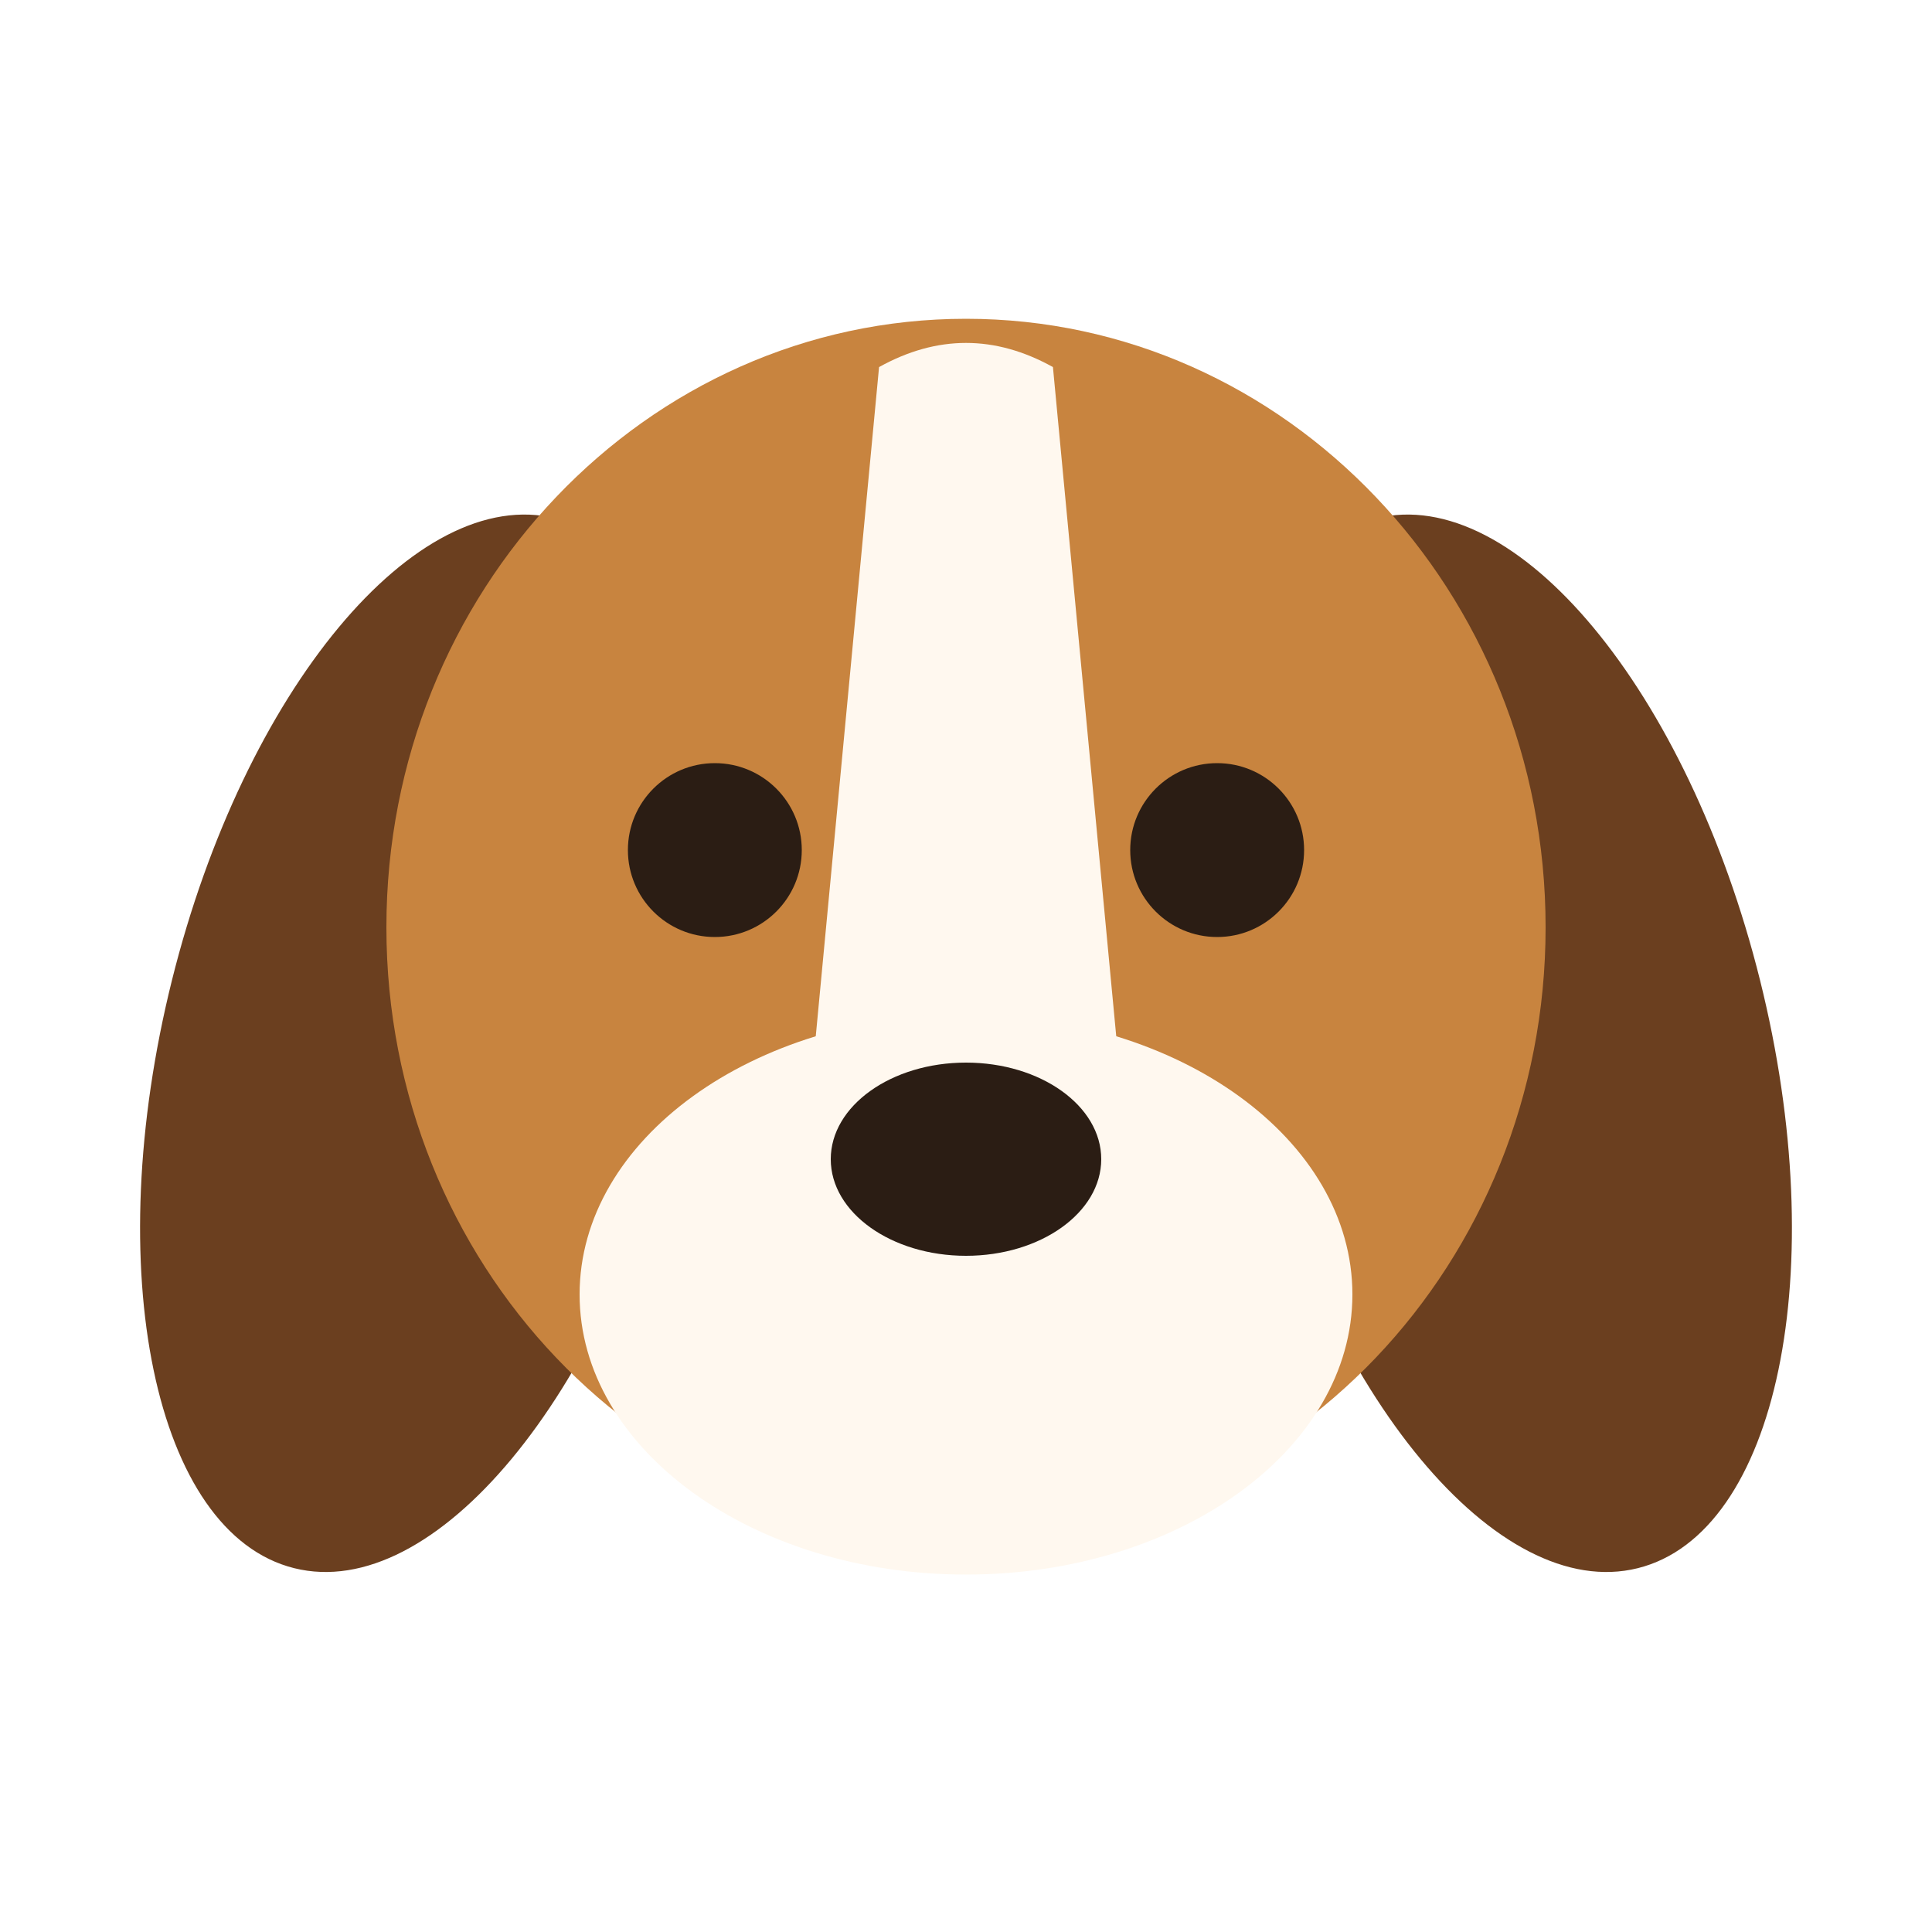
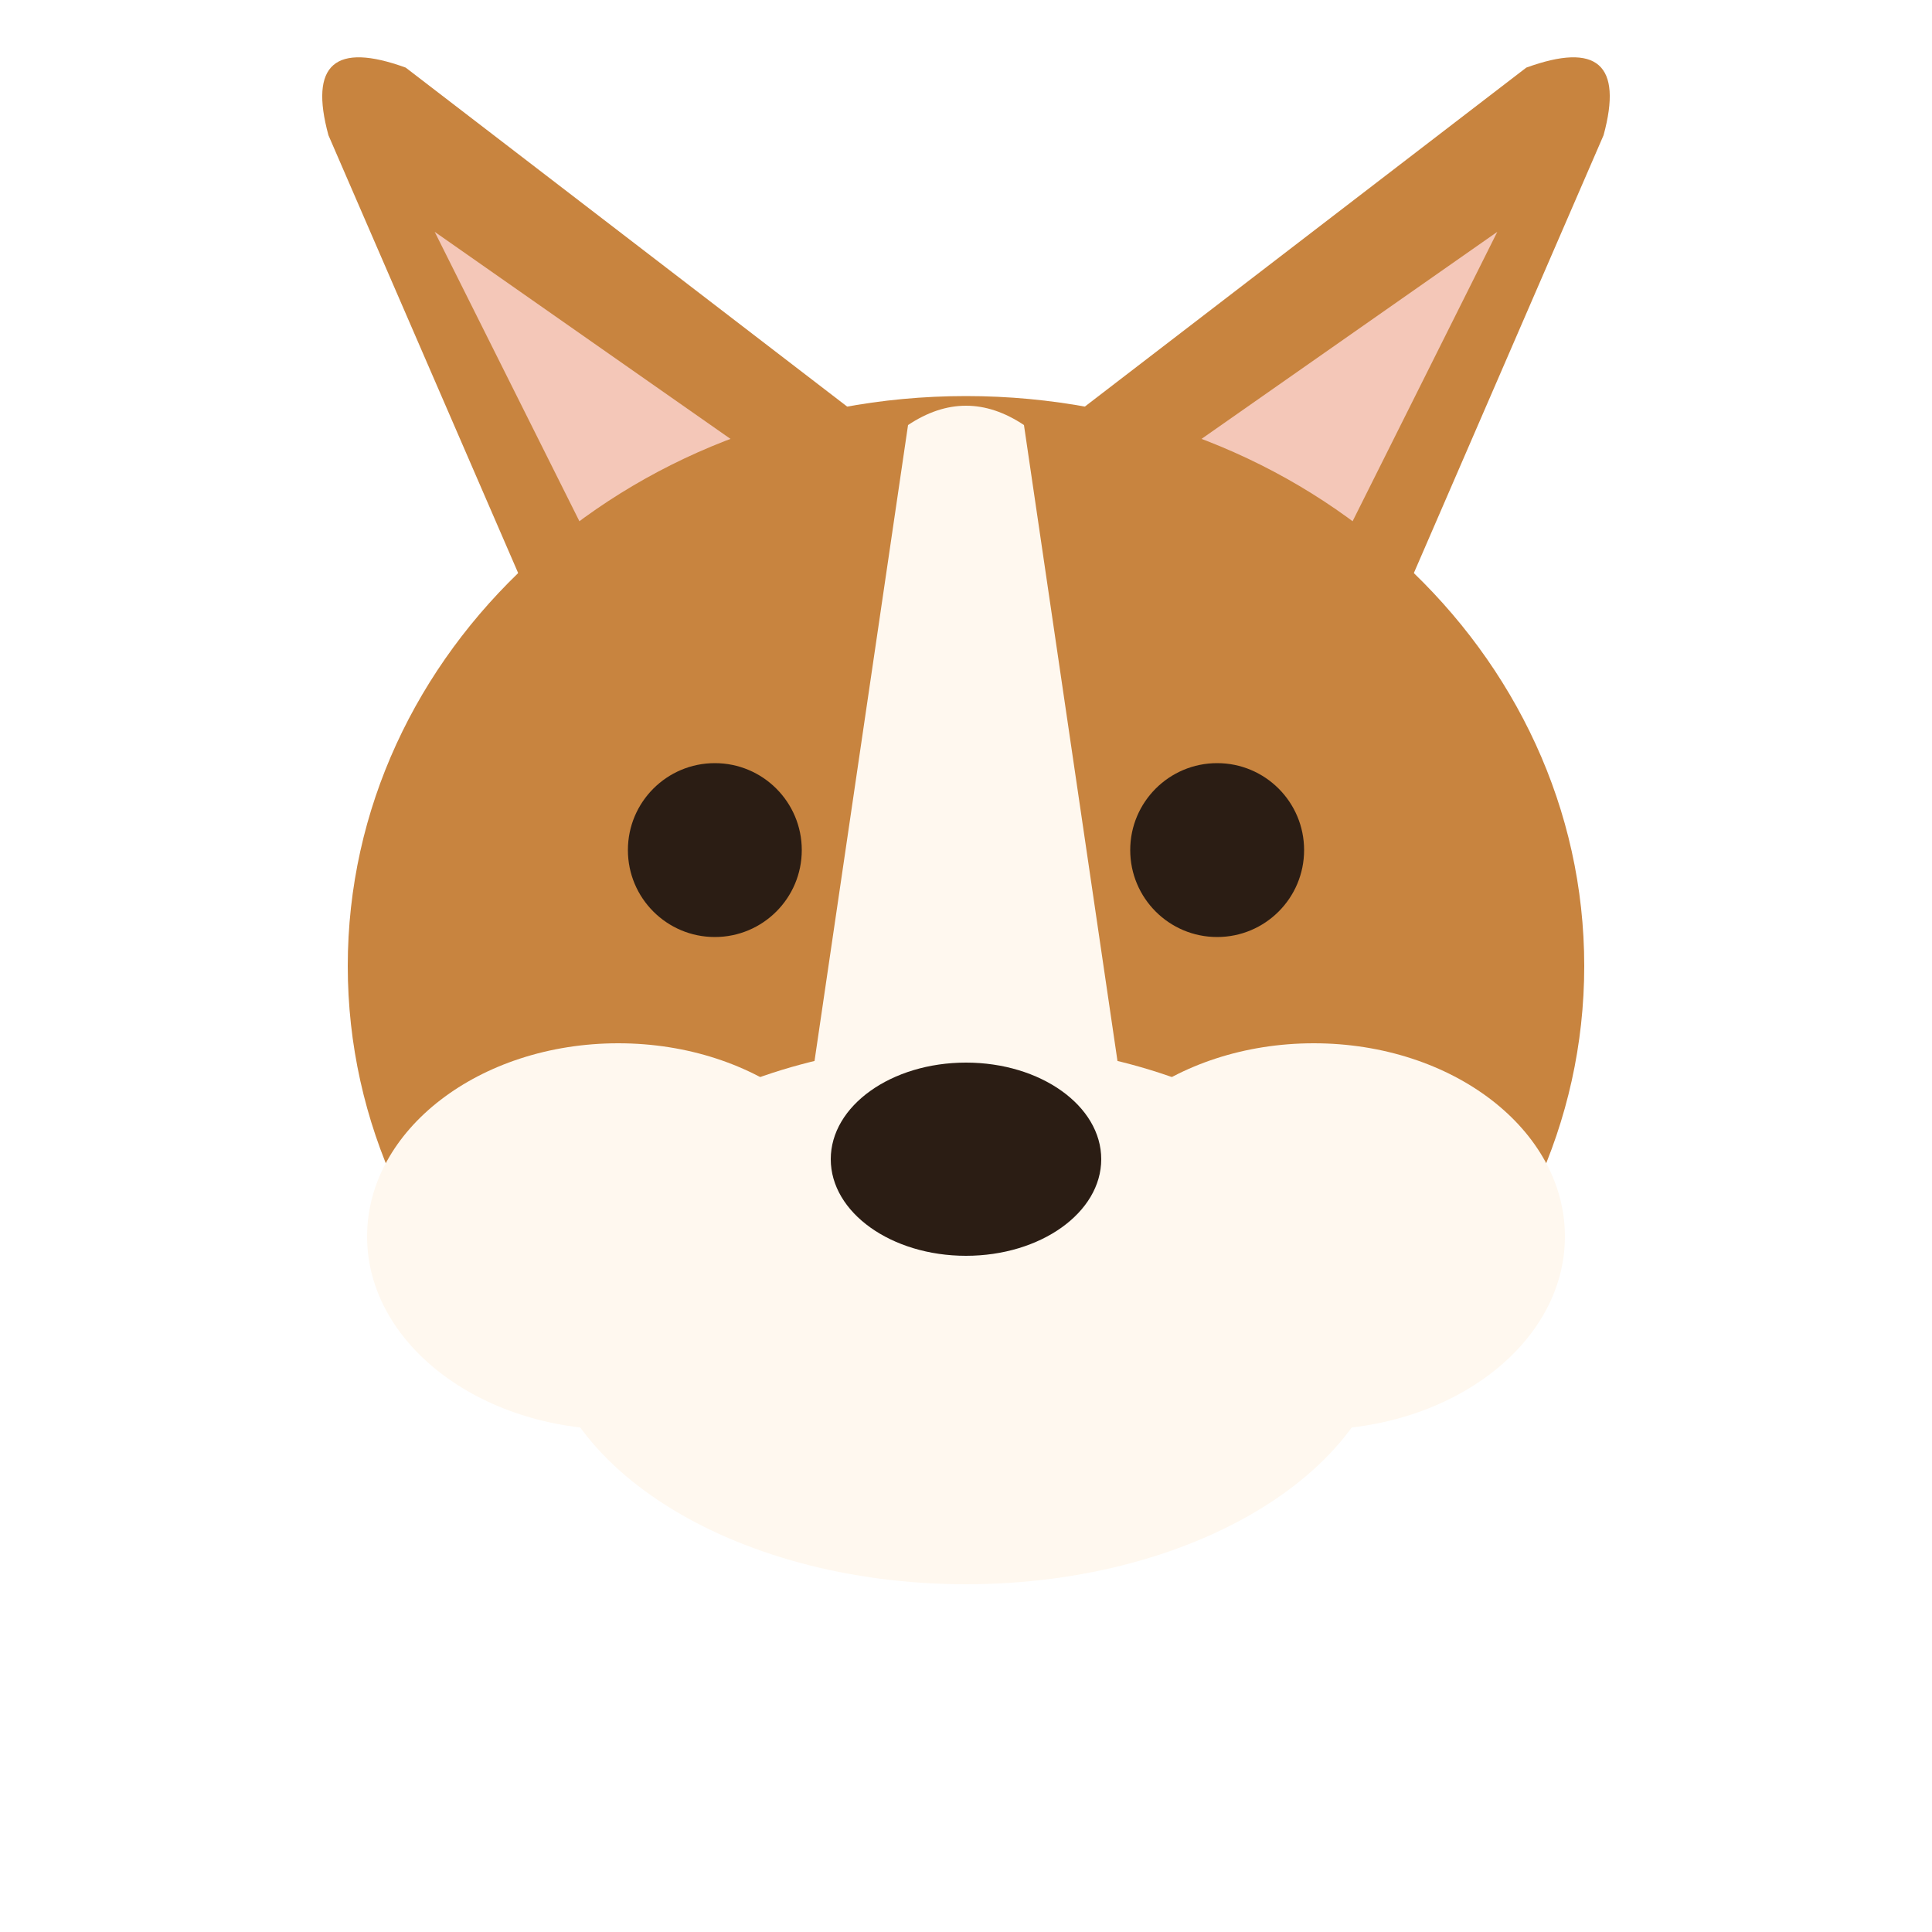
<svg xmlns="http://www.w3.org/2000/svg" viewBox="0 0 200 200">
-   <ellipse cx="44" cy="108" rx="27" ry="56" transform="rotate(14 44 108)" fill="#6b3f1f" />
-   <ellipse cx="156" cy="108" rx="27" ry="56" transform="rotate(-14 156 108)" fill="#6b3f1f" />
-   <ellipse cx="100" cy="96" rx="60" ry="63" fill="#c8843f" />
-   <path d="M91 38 Q100 33 109 38 L116 112 Q100 120 84 112 Z" fill="#fff8ef" />
-   <ellipse cx="100" cy="134" rx="40" ry="29" fill="#fff8ef" />
+   <path d="M60 74 L34 14 Q31 3 42 7 L98 50 Z M140 74 L166 14 Q169 3 158 7 L102 50 Z" fill="#c8843f" />
+   <path d="M65 64 L45 24 L85 52 Z M135 64 L155 24 L115 52 Z" fill="#f4c7b8" />
+   <ellipse cx="100" cy="100" rx="64" ry="59" fill="#c8843f" />
+   <path d="M94 44 Q100 40 106 44 L116 112 Q100 120 84 112 Z" fill="#fff8ef" />
+   <ellipse cx="64" cy="128" rx="26" ry="20" fill="#fff8ef" />
+   <ellipse cx="136" cy="128" rx="26" ry="20" fill="#fff8ef" />
+   <ellipse cx="100" cy="136" rx="44" ry="28" fill="#fff8ef" />
  <ellipse cx="100" cy="120" rx="14" ry="10" fill="#2b1d14" />
  <circle cx="74" cy="88" r="9" fill="#2b1d14" />
  <circle cx="126" cy="88" r="9" fill="#2b1d14" />
</svg>
